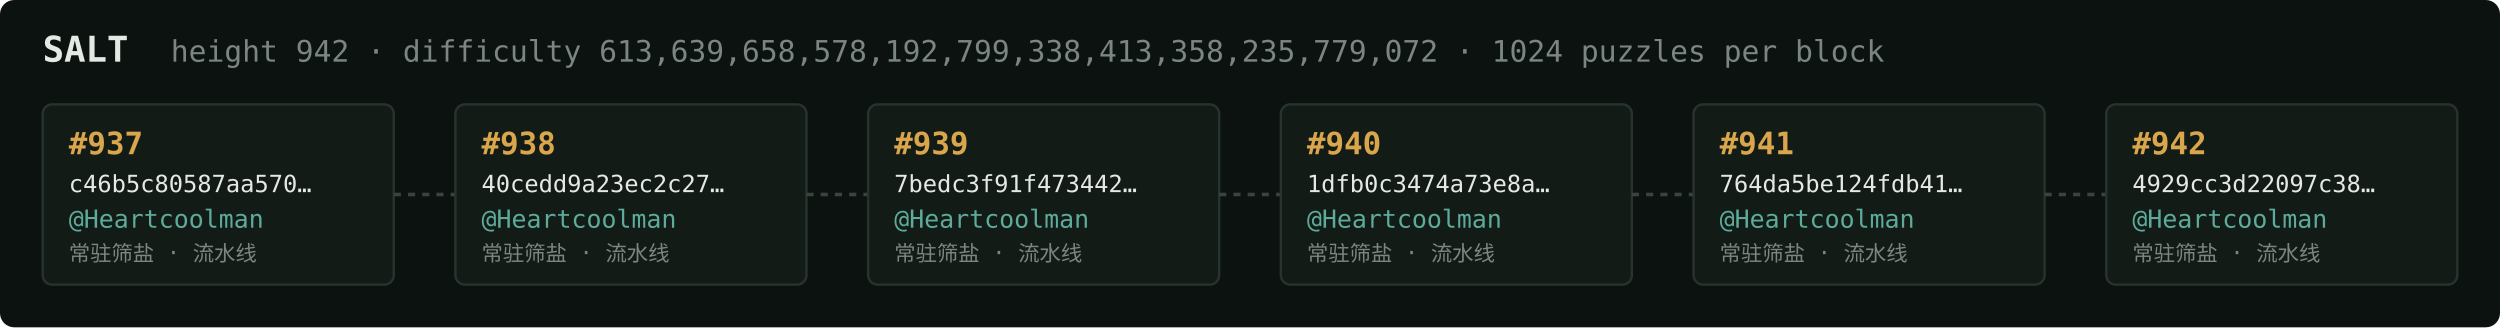
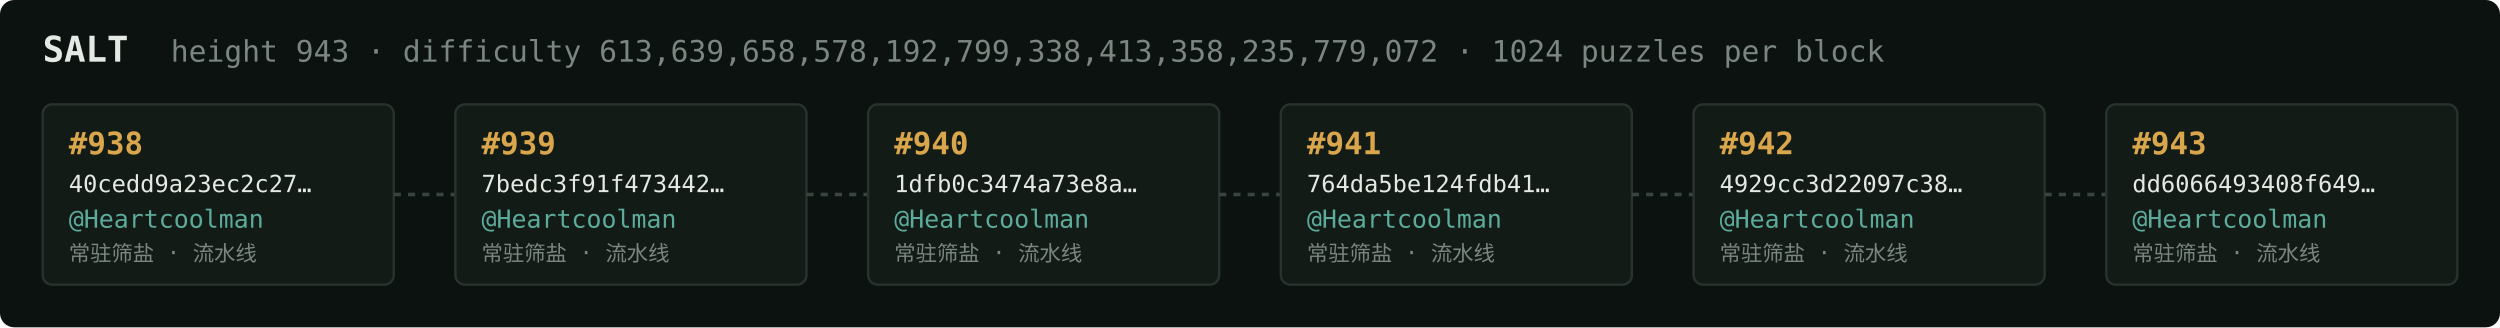
<svg xmlns="http://www.w3.org/2000/svg" width="1054" height="138" viewBox="0 0 1054 138" font-family="ui-monospace,SFMono-Regular,Menlo,monospace">
  <rect fill="#0c1210" width="1054" height="138" rx="6" />
  <text x="18" y="26" fill="#e5e9e3" font-size="15" font-weight="700">SALT</text>
-   <text x="72" y="26" fill="#7a867f" font-size="12.5">height 942 · difficulty 613,639,658,578,192,799,338,413,358,235,779,072 · 1024 puzzles per block</text>
+   <text x="72" y="26" fill="#7a867f" font-size="12.5">height 943 · difficulty 613,639,658,578,192,799,338,413,358,235,779,072 · 1024 puzzles per block</text>
  <rect x="18" y="44" width="148" height="76" rx="4" fill="#131b17" stroke="#28332e" stroke-width="1" />
-   <text x="29" y="65" fill="#d9a64c" font-size="13" font-weight="700">#937</text>
-   <text x="29" y="81" fill="#e5e9e3" font-size="10">c46b5c80587aa570…</text>
+   <text x="29" y="65" fill="#d9a64c" font-size="13" font-weight="700">#938</text>
+   <text x="29" y="81" fill="#e5e9e3" font-size="10">40cedd9a23ec2c27…</text>
  <text x="29" y="96" fill="#5cab9b" font-size="10.5">@Heartcoolman</text>
  <text x="29" y="110" fill="#7a867f" font-size="9">常驻筛盐 · 流水线</text>
  <line x1="166" y1="82.0" x2="192" y2="82.0" stroke="#38443e" stroke-width="1.5" stroke-dasharray="3 3" />
  <rect x="192" y="44" width="148" height="76" rx="4" fill="#131b17" stroke="#28332e" stroke-width="1" />
-   <text x="203" y="65" fill="#d9a64c" font-size="13" font-weight="700">#938</text>
-   <text x="203" y="81" fill="#e5e9e3" font-size="10">40cedd9a23ec2c27…</text>
+   <text x="203" y="65" fill="#d9a64c" font-size="13" font-weight="700">#939</text>
+   <text x="203" y="81" fill="#e5e9e3" font-size="10">7bedc3f91f473442…</text>
  <text x="203" y="96" fill="#5cab9b" font-size="10.5">@Heartcoolman</text>
  <text x="203" y="110" fill="#7a867f" font-size="9">常驻筛盐 · 流水线</text>
  <line x1="340" y1="82.0" x2="366" y2="82.0" stroke="#38443e" stroke-width="1.5" stroke-dasharray="3 3" />
  <rect x="366" y="44" width="148" height="76" rx="4" fill="#131b17" stroke="#28332e" stroke-width="1" />
-   <text x="377" y="65" fill="#d9a64c" font-size="13" font-weight="700">#939</text>
-   <text x="377" y="81" fill="#e5e9e3" font-size="10">7bedc3f91f473442…</text>
+   <text x="377" y="65" fill="#d9a64c" font-size="13" font-weight="700">#940</text>
+   <text x="377" y="81" fill="#e5e9e3" font-size="10">1dfb0c3474a73e8a…</text>
  <text x="377" y="96" fill="#5cab9b" font-size="10.5">@Heartcoolman</text>
  <text x="377" y="110" fill="#7a867f" font-size="9">常驻筛盐 · 流水线</text>
  <line x1="514" y1="82.0" x2="540" y2="82.0" stroke="#38443e" stroke-width="1.5" stroke-dasharray="3 3" />
  <rect x="540" y="44" width="148" height="76" rx="4" fill="#131b17" stroke="#28332e" stroke-width="1" />
-   <text x="551" y="65" fill="#d9a64c" font-size="13" font-weight="700">#940</text>
-   <text x="551" y="81" fill="#e5e9e3" font-size="10">1dfb0c3474a73e8a…</text>
+   <text x="551" y="65" fill="#d9a64c" font-size="13" font-weight="700">#941</text>
+   <text x="551" y="81" fill="#e5e9e3" font-size="10">764da5be124fdb41…</text>
  <text x="551" y="96" fill="#5cab9b" font-size="10.5">@Heartcoolman</text>
  <text x="551" y="110" fill="#7a867f" font-size="9">常驻筛盐 · 流水线</text>
  <line x1="688" y1="82.0" x2="714" y2="82.0" stroke="#38443e" stroke-width="1.5" stroke-dasharray="3 3" />
  <rect x="714" y="44" width="148" height="76" rx="4" fill="#131b17" stroke="#28332e" stroke-width="1" />
-   <text x="725" y="65" fill="#d9a64c" font-size="13" font-weight="700">#941</text>
-   <text x="725" y="81" fill="#e5e9e3" font-size="10">764da5be124fdb41…</text>
+   <text x="725" y="65" fill="#d9a64c" font-size="13" font-weight="700">#942</text>
+   <text x="725" y="81" fill="#e5e9e3" font-size="10">4929cc3d22097c38…</text>
  <text x="725" y="96" fill="#5cab9b" font-size="10.5">@Heartcoolman</text>
  <text x="725" y="110" fill="#7a867f" font-size="9">常驻筛盐 · 流水线</text>
  <line x1="862" y1="82.0" x2="888" y2="82.0" stroke="#38443e" stroke-width="1.5" stroke-dasharray="3 3" />
  <rect x="888" y="44" width="148" height="76" rx="4" fill="#131b17" stroke="#28332e" stroke-width="1" />
-   <text x="899" y="65" fill="#d9a64c" font-size="13" font-weight="700">#942</text>
-   <text x="899" y="81" fill="#e5e9e3" font-size="10">4929cc3d22097c38…</text>
+   <text x="899" y="65" fill="#d9a64c" font-size="13" font-weight="700">#943</text>
+   <text x="899" y="81" fill="#e5e9e3" font-size="10">dd6066493408f649…</text>
  <text x="899" y="96" fill="#5cab9b" font-size="10.5">@Heartcoolman</text>
  <text x="899" y="110" fill="#7a867f" font-size="9">常驻筛盐 · 流水线</text>
</svg>
